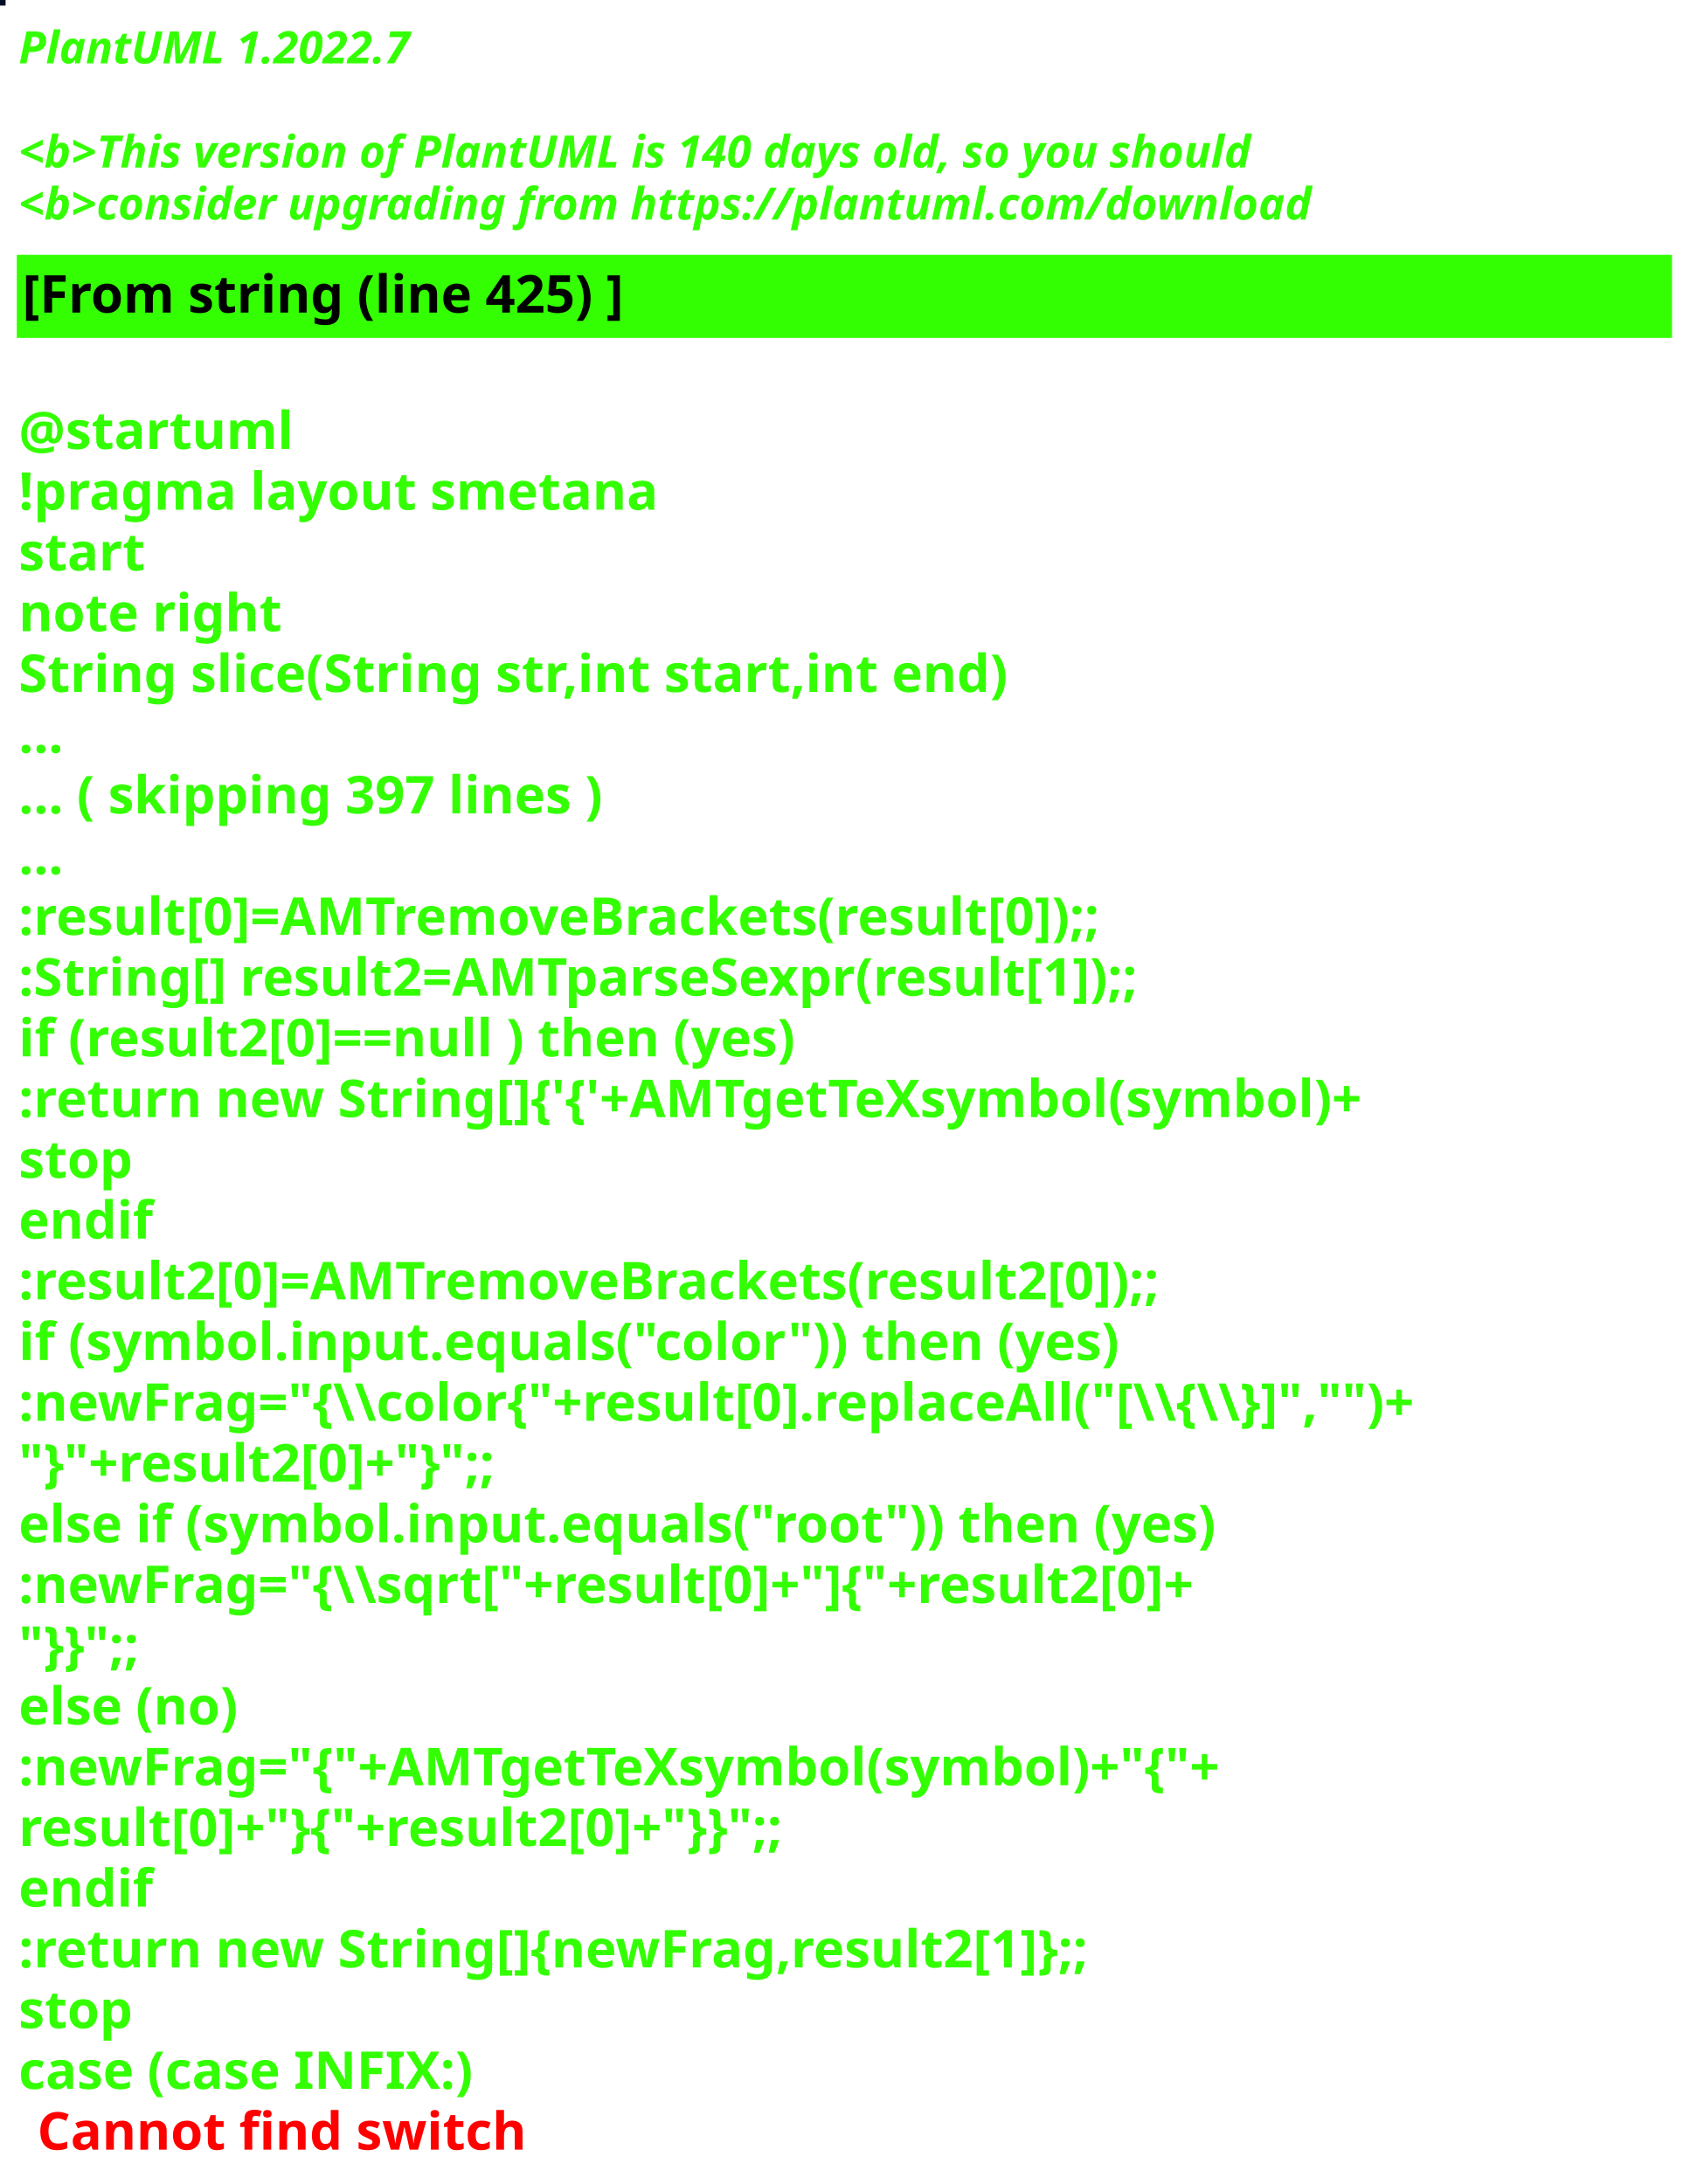
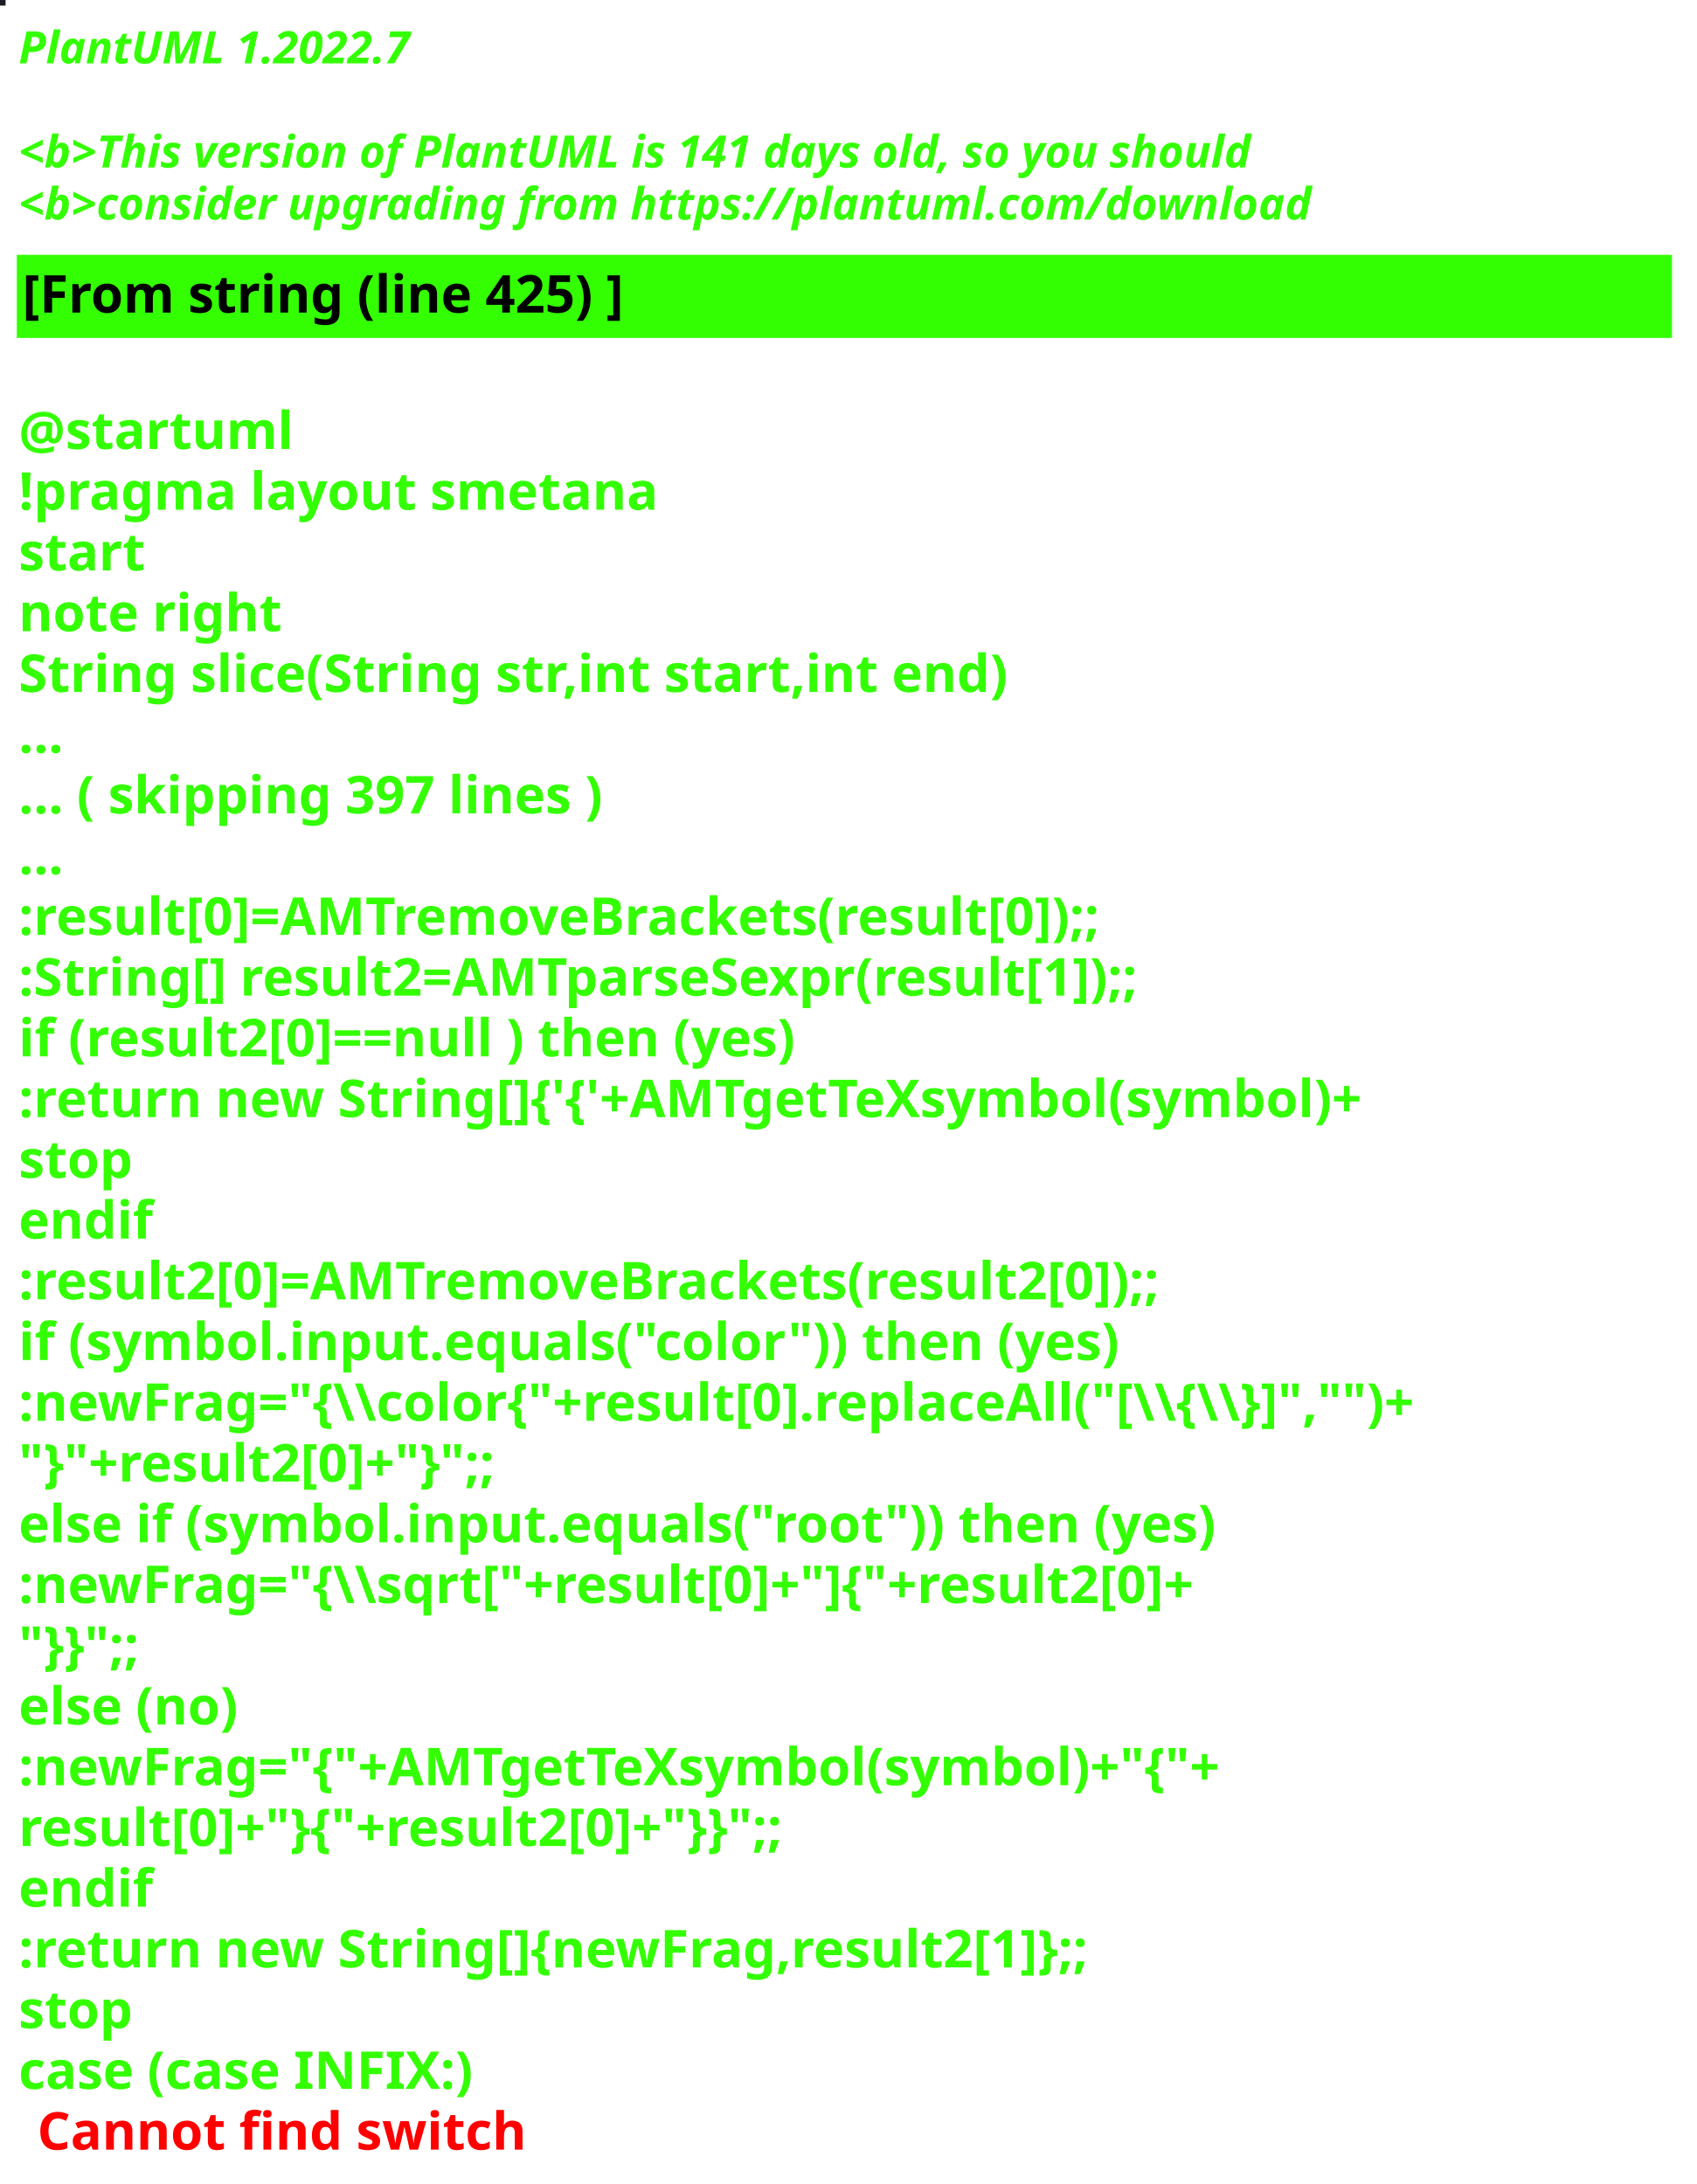
<svg xmlns="http://www.w3.org/2000/svg" contentStyleType="text/css" height="586px" preserveAspectRatio="none" style="width:455px;height:586px;background:#000000;" version="1.1" viewBox="0 0 455 586" width="455px" zoomAndPan="magnify">
  <defs />
  <g>
-     <rect fill="#011024" height="1" style="stroke:#011024;stroke-width:1.0;" width="1" x="0" y="0" />
+     <rect fill="#1F1B24" height="1" style="stroke:#1F1B24;stroke-width:1.0;" width="1" x="0" y="0" />
    <text fill="#33FF02" font-family="sans-serif" font-size="12" font-style="italic" font-weight="bold" lengthAdjust="spacing" textLength="127" x="5" y="17">PlantUML 1.2022.7</text>
    <text fill="#33FF02" font-family="sans-serif" font-size="12" font-style="italic" font-weight="bold" lengthAdjust="spacing" textLength="4" x="5" y="30.969"> </text>
-     <text fill="#33FF02" font-family="sans-serif" font-size="12" font-style="italic" font-weight="bold" lengthAdjust="spacing" textLength="399" x="5" y="44.938">&lt;b&gt;This version of PlantUML is 140 days old, so you should</text>
+     <text fill="#33FF02" font-family="sans-serif" font-size="12" font-style="italic" font-weight="bold" lengthAdjust="spacing" textLength="399" x="5" y="44.938">&lt;b&gt;This version of PlantUML is 141 days old, so you should</text>
    <text fill="#33FF02" font-family="sans-serif" font-size="12" font-style="italic" font-weight="bold" lengthAdjust="spacing" textLength="408" x="5" y="58.906">&lt;b&gt;consider upgrading from https://plantuml.com/download</text>
    <rect fill="#33FF02" height="21.297" style="stroke:#33FF02;stroke-width:1.0;" width="443" x="5" y="68.875" />
    <text fill="#000000" font-family="sans-serif" font-size="14" font-weight="bold" lengthAdjust="spacing" textLength="188" x="6" y="83.875">[From string (line 425) ]</text>
    <text fill="#33FF02" font-family="sans-serif" font-size="14" font-weight="bold" lengthAdjust="spacing" textLength="5" x="5" y="104.172"> </text>
    <text fill="#33FF02" font-family="sans-serif" font-size="14" font-weight="bold" lengthAdjust="spacing" textLength="79" x="5" y="120.469">@startuml</text>
    <text fill="#33FF02" font-family="sans-serif" font-size="14" font-weight="bold" lengthAdjust="spacing" textLength="190" x="5" y="136.766">!pragma layout smetana</text>
    <text fill="#33FF02" font-family="sans-serif" font-size="14" font-weight="bold" lengthAdjust="spacing" textLength="37" x="5" y="153.062">start</text>
    <text fill="#33FF02" font-family="sans-serif" font-size="14" font-weight="bold" lengthAdjust="spacing" textLength="78" x="5" y="169.359">note right</text>
    <text fill="#33FF02" font-family="sans-serif" font-size="14" font-weight="bold" lengthAdjust="spacing" textLength="301" x="5" y="185.656">String slice(String str,int start,int end)</text>
    <text fill="#33FF02" font-family="sans-serif" font-size="14" font-weight="bold" lengthAdjust="spacing" textLength="15" x="5" y="201.953">...</text>
    <text fill="#33FF02" font-family="sans-serif" font-size="14" font-weight="bold" lengthAdjust="spacing" textLength="185" x="5" y="218.25">... ( skipping 397 lines )</text>
    <text fill="#33FF02" font-family="sans-serif" font-size="14" font-weight="bold" lengthAdjust="spacing" textLength="15" x="5" y="234.547">...</text>
    <text fill="#33FF02" font-family="sans-serif" font-size="14" font-weight="bold" lengthAdjust="spacing" textLength="341" x="5" y="250.844">:result[0]=AMTremoveBrackets(result[0]);;</text>
    <text fill="#33FF02" font-family="sans-serif" font-size="14" font-weight="bold" lengthAdjust="spacing" textLength="355" x="5" y="267.141">:String[] result2=AMTparseSexpr(result[1]);;</text>
    <text fill="#33FF02" font-family="sans-serif" font-size="14" font-weight="bold" lengthAdjust="spacing" textLength="248" x="5" y="283.438">if (result2[0]==null ) then (yes)</text>
    <text fill="#33FF02" font-family="sans-serif" font-size="14" font-weight="bold" lengthAdjust="spacing" textLength="425" x="5" y="299.734">:return new String[]{'{'+AMTgetTeXsymbol(symbol)+</text>
    <text fill="#33FF02" font-family="sans-serif" font-size="14" font-weight="bold" lengthAdjust="spacing" textLength="35" x="5" y="316.031">stop</text>
    <text fill="#33FF02" font-family="sans-serif" font-size="14" font-weight="bold" lengthAdjust="spacing" textLength="40" x="5" y="332.328">endif</text>
    <text fill="#33FF02" font-family="sans-serif" font-size="14" font-weight="bold" lengthAdjust="spacing" textLength="361" x="5" y="348.625">:result2[0]=AMTremoveBrackets(result2[0]);;</text>
    <text fill="#33FF02" font-family="sans-serif" font-size="14" font-weight="bold" lengthAdjust="spacing" textLength="337" x="5" y="364.922">if (symbol.input.equals("color")) then (yes)</text>
    <text fill="#33FF02" font-family="sans-serif" font-size="14" font-weight="bold" lengthAdjust="spacing" textLength="443" x="5" y="381.219">:newFrag="{\\color{"+result[0].replaceAll("[\\{\\}]","")+</text>
    <text fill="#33FF02" font-family="sans-serif" font-size="14" font-weight="bold" lengthAdjust="spacing" textLength="162" x="5" y="397.516">"}"+result2[0]+"}";;</text>
    <text fill="#33FF02" font-family="sans-serif" font-size="14" font-weight="bold" lengthAdjust="spacing" textLength="368" x="5" y="413.812">else if (symbol.input.equals("root")) then (yes)</text>
    <text fill="#33FF02" font-family="sans-serif" font-size="14" font-weight="bold" lengthAdjust="spacing" textLength="383" x="5" y="430.109">:newFrag="{\\sqrt["+result[0]+"]{"+result2[0]+</text>
    <text fill="#33FF02" font-family="sans-serif" font-size="14" font-weight="bold" lengthAdjust="spacing" textLength="46" x="5" y="446.406">"}}";;</text>
    <text fill="#33FF02" font-family="sans-serif" font-size="14" font-weight="bold" lengthAdjust="spacing" textLength="70" x="5" y="462.703">else (no)</text>
    <text fill="#33FF02" font-family="sans-serif" font-size="14" font-weight="bold" lengthAdjust="spacing" textLength="385" x="5" y="479">:newFrag="{"+AMTgetTeXsymbol(symbol)+"{"+</text>
    <text fill="#33FF02" font-family="sans-serif" font-size="14" font-weight="bold" lengthAdjust="spacing" textLength="262" x="5" y="495.297">result[0]+"}{"+result2[0]+"}}";;</text>
    <text fill="#33FF02" font-family="sans-serif" font-size="14" font-weight="bold" lengthAdjust="spacing" textLength="40" x="5" y="511.594">endif</text>
    <text fill="#33FF02" font-family="sans-serif" font-size="14" font-weight="bold" lengthAdjust="spacing" textLength="343" x="5" y="527.891">:return new String[]{newFrag,result2[1]};;</text>
    <text fill="#33FF02" font-family="sans-serif" font-size="14" font-weight="bold" lengthAdjust="spacing" textLength="35" x="5" y="544.188">stop</text>
    <text fill="#33FF02" font-family="sans-serif" font-size="14" font-weight="bold" lengthAdjust="spacing" text-decoration="wavy underline" textLength="140" x="5" y="560.484">case (case INFIX:)</text>
    <text fill="#FF0000" font-family="sans-serif" font-size="14" font-weight="bold" lengthAdjust="spacing" textLength="148" x="10" y="576.781">Cannot find switch</text>
  </g>
</svg>
